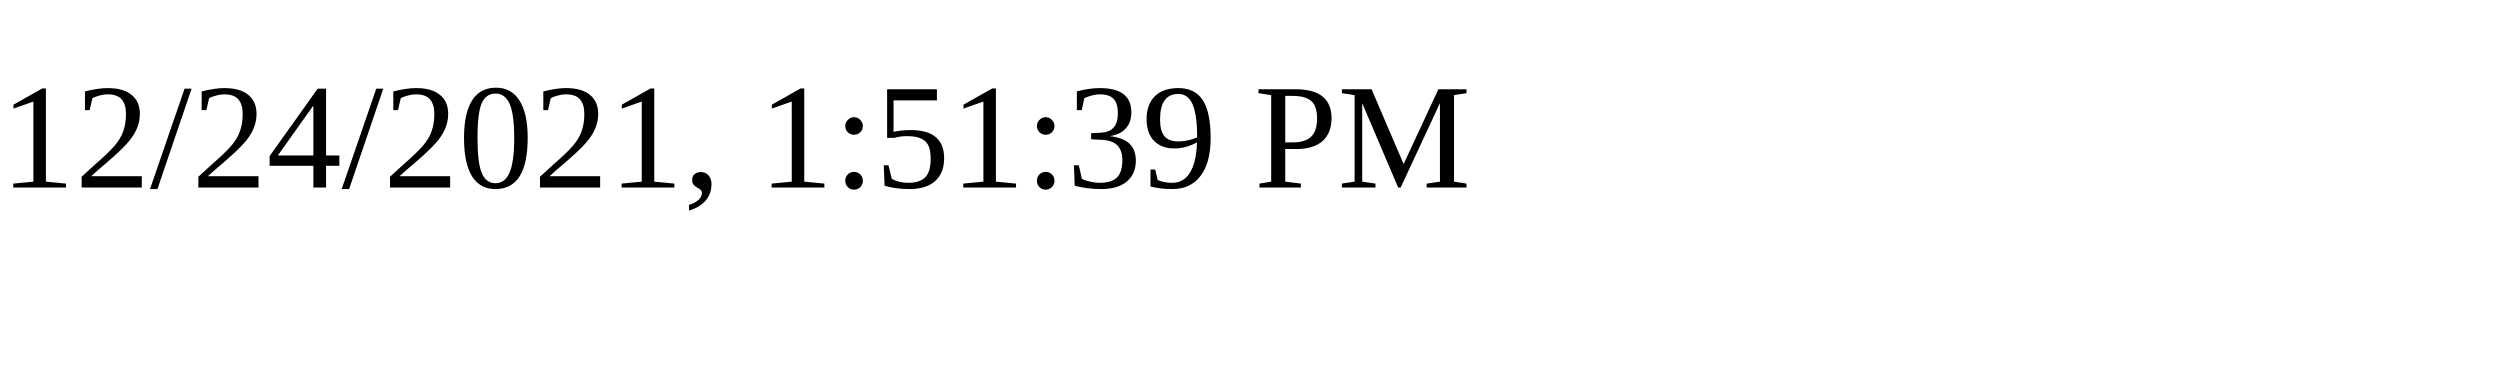
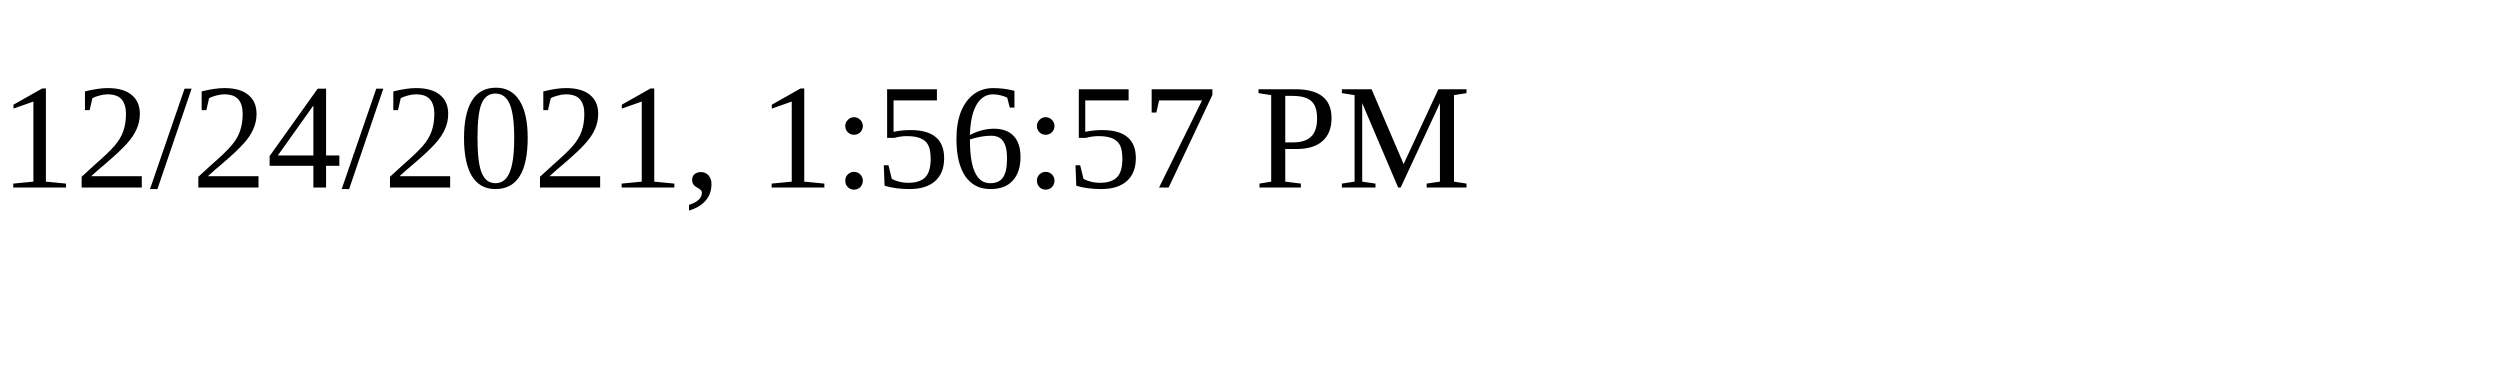
<svg xmlns="http://www.w3.org/2000/svg" height="30" width="200">
-   <text x="0" y="15">12/24/2021, 1:51:39 PM</text>
+   <text x="0" y="15">12/24/2021, 1:56:57 PM</text>
</svg>
